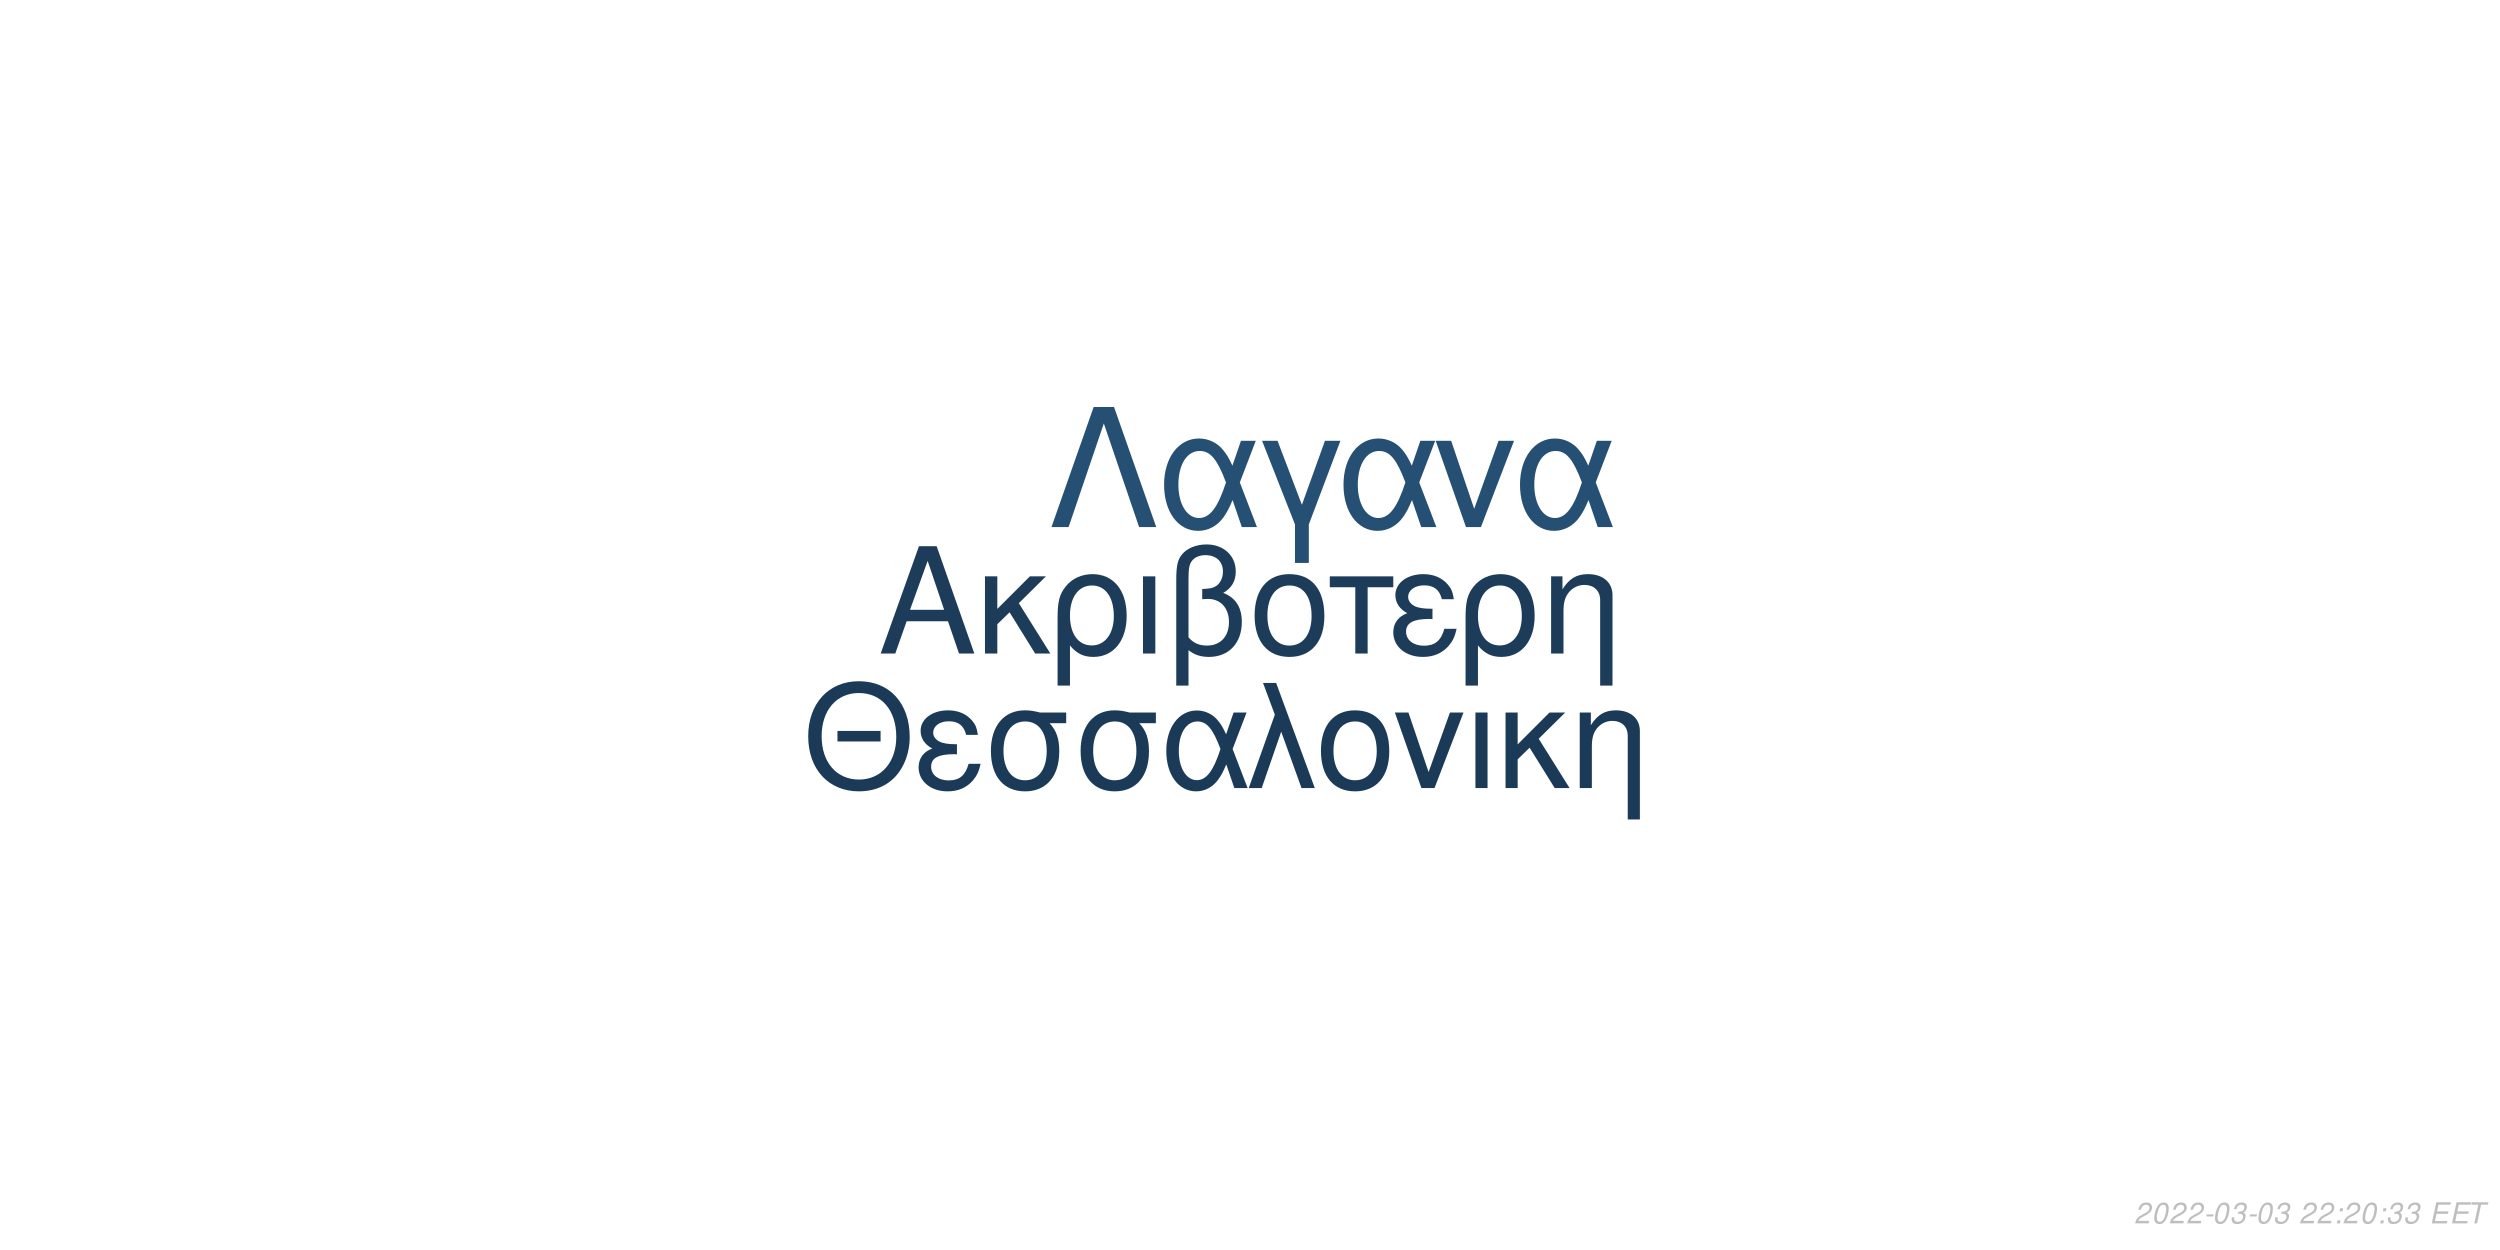
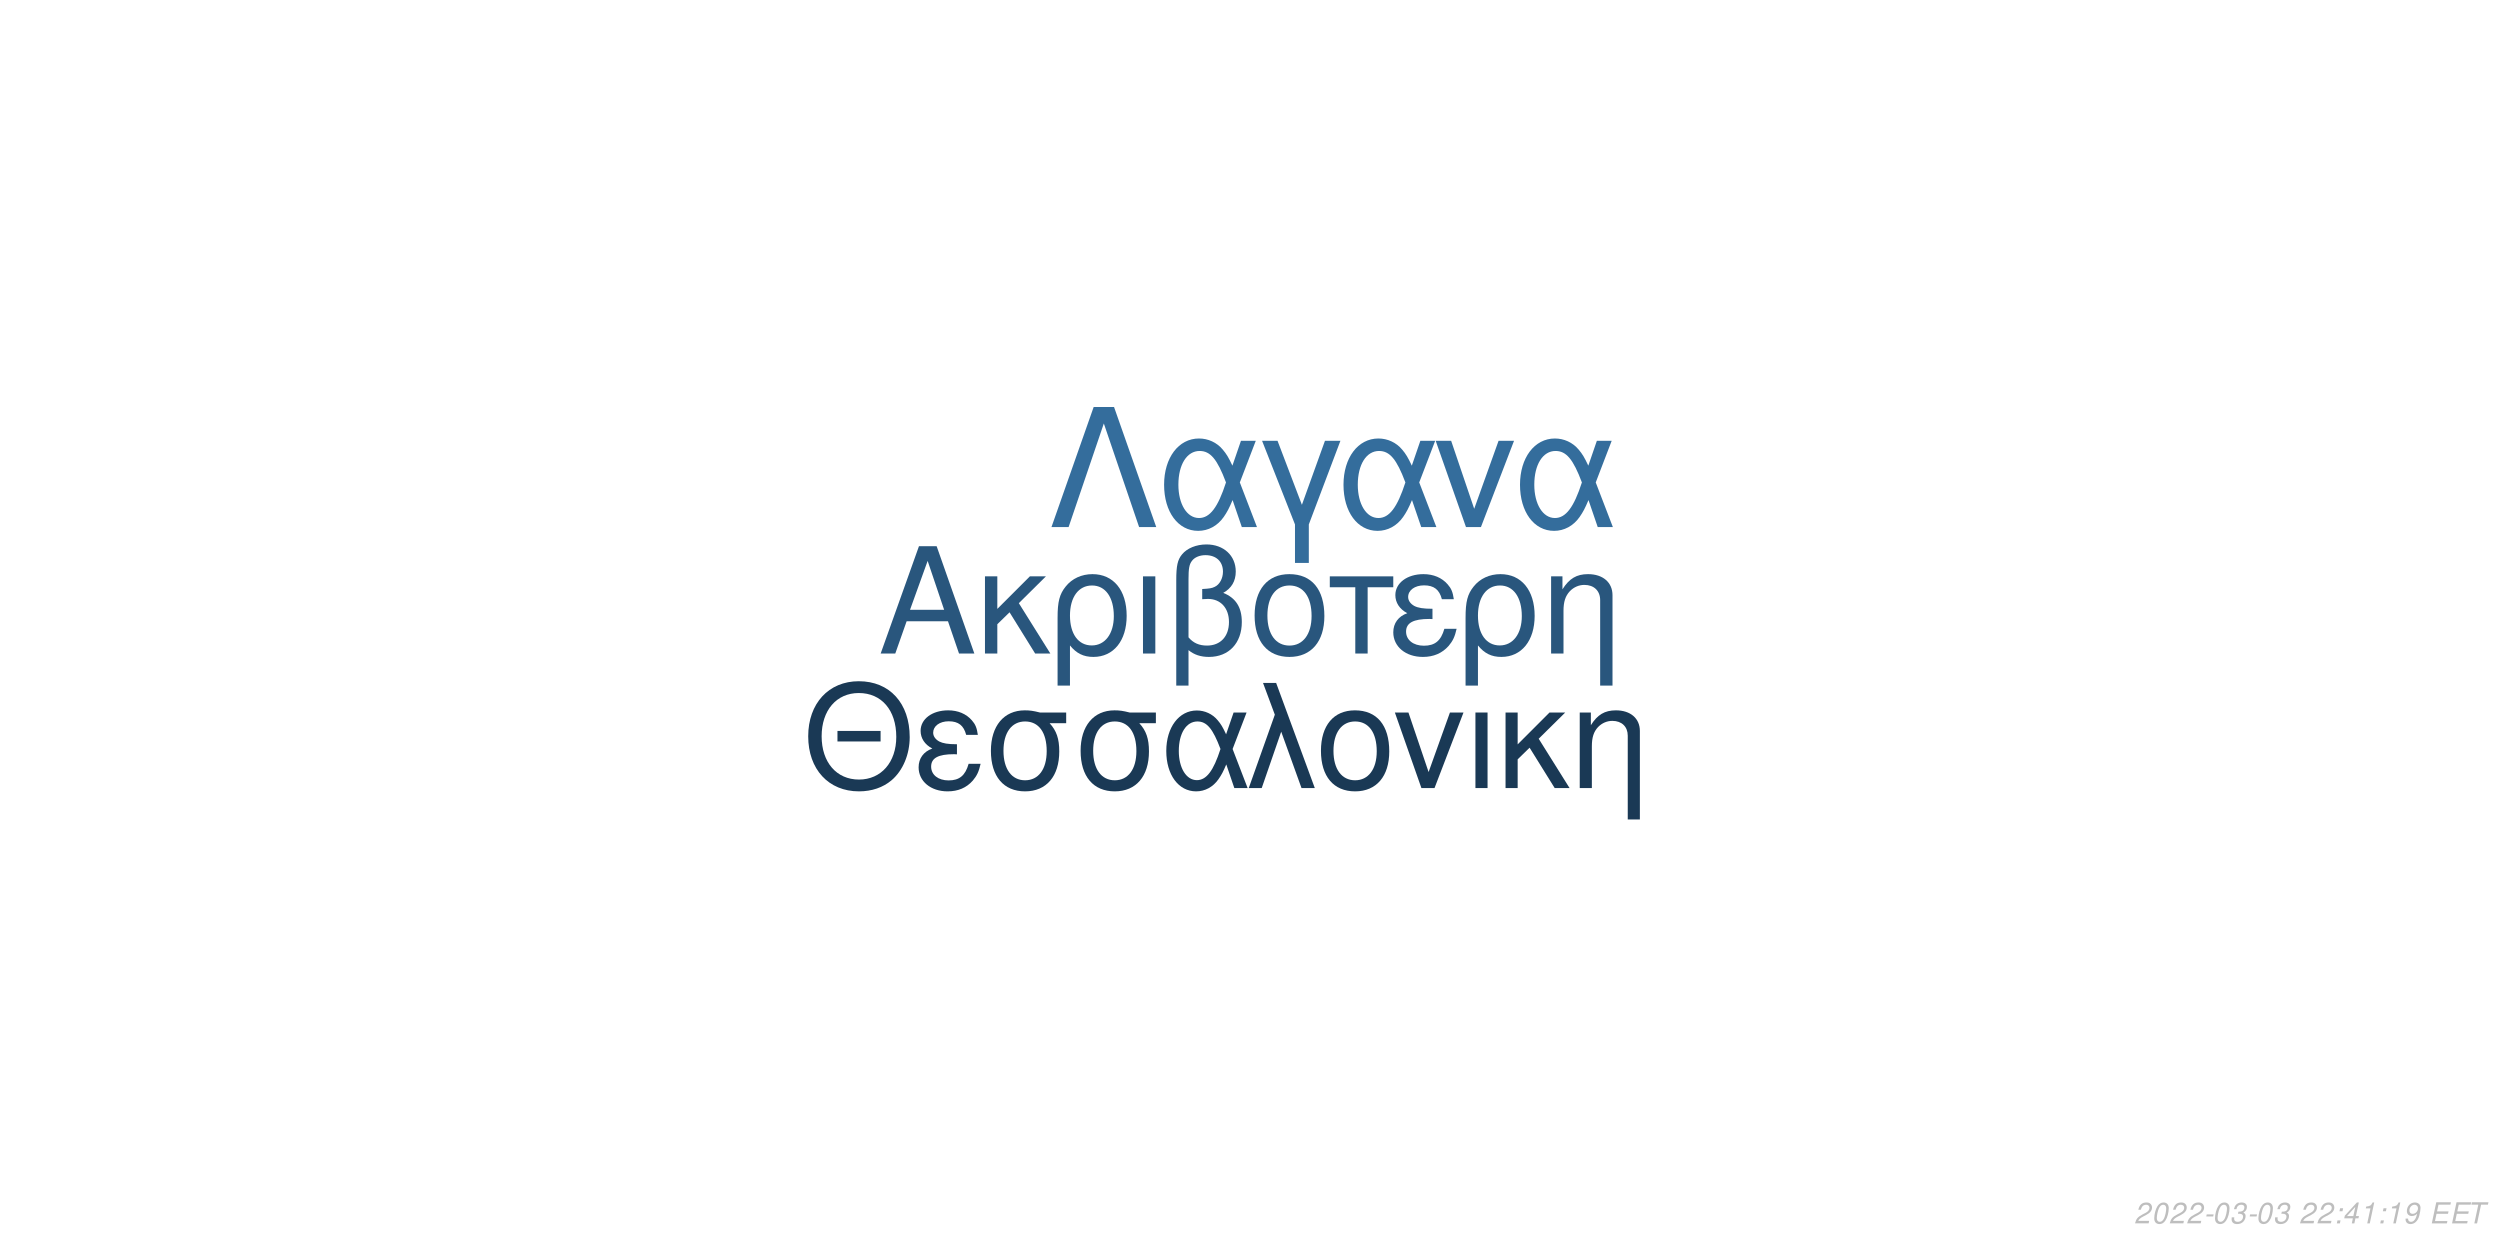
<svg xmlns="http://www.w3.org/2000/svg" xmlns:xlink="http://www.w3.org/1999/xlink" width="864pt" height="432pt" viewBox="0 0 864 432" version="1.1">
  <defs>
    <g>
      <symbol overflow="visible" id="glyph0-0">
        <path style="stroke:none;" d="" />
      </symbol>
      <symbol overflow="visible" id="glyph0-1">
        <path style="stroke:none;" d="M 24.125 -11.141 L 27.938 0 L 33.234 0 L 20.203 -37.094 L 14.094 -37.094 L 0.859 0 L 5.906 0 L 9.828 -11.141 Z M 22.797 -15.109 L 11 -15.109 L 17.094 -32.016 Z M 22.797 -15.109 " />
      </symbol>
      <symbol overflow="visible" id="glyph0-2">
        <path style="stroke:none;" d="M 7.172 -15.422 L 7.172 -26.672 L 2.906 -26.672 L 2.906 0 L 7.172 0 L 7.172 -10.125 L 11.406 -14.25 L 20.25 0 L 25.5 0 L 14.609 -17.406 L 23.969 -26.672 L 18.422 -26.672 Z M 7.172 -15.422 " />
      </symbol>
      <symbol overflow="visible" id="glyph0-3">
        <path style="stroke:none;" d="M 3 11.094 L 7.281 11.094 L 7.281 -2.797 C 9.516 -0.047 11.953 1.172 15.375 1.172 C 22.344 1.172 26.875 -4.422 26.875 -13.031 C 26.875 -21.891 22.297 -27.438 15.062 -27.438 C 11.297 -27.438 7.984 -25.906 5.797 -23.156 C 3.672 -20.516 3 -17.969 3 -12.359 Z M 14.906 -23.516 C 19.547 -23.516 22.438 -19.438 22.438 -12.922 C 22.438 -6.812 19.391 -2.797 14.812 -2.797 C 10.172 -2.797 7.281 -6.766 7.281 -13.125 C 7.281 -19.484 10.234 -23.516 14.906 -23.516 Z M 14.906 -23.516 " />
      </symbol>
      <symbol overflow="visible" id="glyph0-4">
        <path style="stroke:none;" d="M 3.516 0 L 7.781 0 L 7.781 -26.672 L 3.516 -26.672 Z M 3.516 0 " />
      </symbol>
      <symbol overflow="visible" id="glyph0-5">
        <path style="stroke:none;" d="M 4.016 11.094 L 8.25 11.094 L 8.25 -1.172 C 10.172 0.406 12.422 1.172 15.312 1.172 C 22.188 1.172 26.672 -3.609 26.672 -10.891 C 26.672 -15.984 24.578 -19.234 20.25 -20.969 C 23.109 -22.547 24.578 -25.031 24.578 -28.344 C 24.578 -33.844 20.406 -37.703 14.453 -37.703 C 10.938 -37.703 7.734 -36.391 6 -34.25 C 4.484 -32.422 4.016 -30.328 4.016 -25.391 Z M 8.25 -25.656 C 8.25 -29.359 8.5 -30.844 9.469 -32.062 C 10.375 -33.281 12.156 -34 14.094 -34 C 17.812 -34 20.156 -31.812 20.156 -28.297 C 20.156 -25.953 18.984 -23.812 17.297 -23.047 C 16.281 -22.547 15.469 -22.438 12.984 -22.297 L 12.984 -18.781 C 13.734 -18.828 14.344 -18.875 14.969 -18.875 C 19.344 -18.875 22.234 -15.719 22.234 -10.891 C 22.234 -5.906 19.281 -2.75 14.656 -2.75 C 11.953 -2.75 9.922 -3.609 8.25 -5.594 Z M 8.25 -25.656 " />
      </symbol>
      <symbol overflow="visible" id="glyph0-6">
        <path style="stroke:none;" d="M 14.094 -27.438 C 6.562 -27.438 2.094 -22.094 2.094 -13.125 C 2.094 -4.125 6.562 1.172 14.141 1.172 C 21.672 1.172 26.203 -4.172 26.203 -12.922 C 26.203 -22.188 21.828 -27.438 14.094 -27.438 Z M 14.141 -23.516 C 18.938 -23.516 21.781 -19.594 21.781 -12.984 C 21.781 -6.672 18.828 -2.75 14.141 -2.75 C 9.422 -2.75 6.516 -6.672 6.516 -13.125 C 6.516 -19.594 9.422 -23.516 14.141 -23.516 Z M 14.141 -23.516 " />
      </symbol>
      <symbol overflow="visible" id="glyph0-7">
        <path style="stroke:none;" d="M 7.891 0 L 12.156 0 L 12.156 -22.906 L 21.016 -22.906 L 21.016 -26.672 L -0.922 -26.672 L -0.922 -22.906 L 7.891 -22.906 Z M 7.891 0 " />
      </symbol>
      <symbol overflow="visible" id="glyph0-8">
        <path style="stroke:none;" d="M 14.562 -15.469 C 11.344 -15.469 9.562 -15.781 8.297 -16.438 C 6.922 -17.203 6.156 -18.328 6.156 -19.547 C 6.156 -21.891 8.453 -23.562 11.656 -23.562 C 15.062 -23.562 16.953 -22.094 17.812 -18.781 L 21.938 -18.781 C 21.578 -21.266 21.062 -22.5 19.797 -23.922 C 17.812 -26.203 14.906 -27.438 11.453 -27.438 C 5.797 -27.438 1.734 -24.375 1.734 -20.203 C 1.734 -17.609 3.156 -15.375 5.859 -13.938 C 2.797 -12.875 1.016 -10.484 1.016 -7.328 C 1.016 -2.391 5.297 1.172 11.25 1.172 C 14.969 1.172 17.906 -0.109 20.156 -2.641 C 21.578 -4.328 22.297 -5.797 22.906 -8.547 L 18.672 -8.547 C 17.5 -4.422 15.422 -2.703 11.609 -2.703 C 7.938 -2.703 5.438 -4.688 5.438 -7.578 C 5.438 -10.578 7.938 -11.953 13.484 -11.953 C 13.641 -11.953 14.094 -11.953 14.562 -11.906 Z M 14.562 -15.469 " />
      </symbol>
      <symbol overflow="visible" id="glyph0-9">
        <path style="stroke:none;" d="M 3.562 -26.672 L 3.562 0 L 7.844 0 L 7.844 -14.703 C 7.844 -17.906 8.5 -19.891 10.031 -21.531 C 11.406 -22.953 13.188 -23.719 15.062 -23.719 C 18.375 -23.719 20.516 -21.672 20.516 -18.469 L 20.516 11.094 L 24.781 11.094 L 24.781 -20.156 C 24.781 -24.578 21.469 -27.438 16.328 -27.438 C 12.359 -27.438 9.828 -25.906 7.484 -22.188 L 7.484 -26.672 Z M 3.562 -26.672 " />
      </symbol>
      <symbol overflow="visible" id="glyph1-0">
        <path style="stroke:none;" d="" />
      </symbol>
      <symbol overflow="visible" id="glyph1-1">
        <path style="stroke:none;" d="M 26.859 -19.734 L 11.953 -19.734 L 11.953 -16.094 L 26.859 -16.094 Z M 19.328 -36.922 C 8.922 -36.922 1.844 -29.25 1.844 -17.891 C 1.844 -6.484 8.875 1.141 19.391 1.141 C 23.812 1.141 27.703 -0.203 30.641 -2.688 C 34.578 -6.031 36.922 -11.656 36.922 -17.594 C 36.922 -29.297 30 -36.922 19.328 -36.922 Z M 19.328 -32.844 C 27.203 -32.844 32.281 -26.906 32.281 -17.688 C 32.281 -8.922 27.062 -2.938 19.391 -2.938 C 11.609 -2.938 6.484 -8.922 6.484 -17.891 C 6.484 -26.859 11.609 -32.844 19.328 -32.844 Z M 19.328 -32.844 " />
      </symbol>
      <symbol overflow="visible" id="glyph1-2">
        <path style="stroke:none;" d="M 14.25 -15.141 C 11.109 -15.141 9.375 -15.453 8.125 -16.094 C 6.781 -16.844 6.031 -17.938 6.031 -19.141 C 6.031 -21.422 8.266 -23.078 11.406 -23.078 C 14.75 -23.078 16.594 -21.625 17.438 -18.391 L 21.469 -18.391 C 21.125 -20.828 20.625 -22.031 19.391 -23.422 C 17.438 -25.656 14.594 -26.859 11.219 -26.859 C 5.688 -26.859 1.688 -23.875 1.688 -19.781 C 1.688 -17.234 3.094 -15.047 5.734 -13.656 C 2.734 -12.609 1 -10.266 1 -7.172 C 1 -2.344 5.188 1.141 11.016 1.141 C 14.656 1.141 17.547 -0.094 19.734 -2.594 C 21.125 -4.234 21.828 -5.688 22.422 -8.375 L 18.281 -8.375 C 17.141 -4.328 15.094 -2.641 11.359 -2.641 C 7.766 -2.641 5.328 -4.578 5.328 -7.422 C 5.328 -10.359 7.766 -11.703 13.203 -11.703 C 13.359 -11.703 13.797 -11.703 14.25 -11.656 Z M 14.25 -15.141 " />
      </symbol>
      <symbol overflow="visible" id="glyph1-3">
        <path style="stroke:none;" d="M 29 -26.109 L 19.938 -26.109 C 17.594 -26.703 16.438 -26.859 14.703 -26.859 C 7.469 -26.859 2.984 -21.469 2.984 -12.859 C 2.984 -4.031 7.375 1.141 14.797 1.141 C 22.172 1.141 26.609 -4.078 26.609 -12.656 C 26.609 -17.047 25.656 -19.828 23.266 -22.422 L 29 -22.422 Z M 14.797 -23.016 C 19.531 -23.016 22.266 -19.234 22.266 -12.75 C 22.266 -6.531 19.438 -2.688 14.797 -2.688 C 10.172 -2.688 7.328 -6.531 7.328 -12.859 C 7.328 -19.188 10.172 -23.016 14.797 -23.016 Z M 14.797 -23.016 " />
      </symbol>
      <symbol overflow="visible" id="glyph1-4">
        <path style="stroke:none;" d="M 29.344 -26.109 L 24.859 -26.109 L 22.266 -18.578 C 21.125 -21.031 20.484 -22.125 19.328 -23.469 C 17.547 -25.609 14.906 -26.812 12.156 -26.812 C 5.984 -26.812 1.594 -20.984 1.594 -12.812 C 1.594 -4.578 5.828 1.141 11.906 1.141 C 14.953 1.141 17.734 -0.344 19.625 -3.047 C 20.672 -4.531 21.281 -5.688 22.328 -8.172 L 25.109 0 L 29.703 0 L 24.516 -13.5 Z M 20.328 -13.5 C 17.891 -5.922 15.453 -2.734 12.156 -2.734 C 8.516 -2.734 5.922 -6.922 5.922 -12.812 C 5.922 -18.938 8.516 -23.016 12.359 -23.016 C 15.594 -23.016 17.688 -20.531 20.328 -13.5 Z M 20.328 -13.5 " />
      </symbol>
      <symbol overflow="visible" id="glyph1-5">
        <path style="stroke:none;" d="M 1.094 0 L 5.578 0 L 12.312 -19.484 L 19.328 0 L 23.922 0 L 10.562 -36.328 L 6.031 -36.328 L 10.109 -25.359 Z M 1.094 0 " />
      </symbol>
      <symbol overflow="visible" id="glyph1-6">
        <path style="stroke:none;" d="M 13.797 -26.859 C 6.422 -26.859 2.047 -21.625 2.047 -12.859 C 2.047 -4.031 6.422 1.141 13.859 1.141 C 21.234 1.141 25.656 -4.078 25.656 -12.656 C 25.656 -21.719 21.375 -26.859 13.797 -26.859 Z M 13.859 -23.016 C 18.531 -23.016 21.328 -19.188 21.328 -12.703 C 21.328 -6.531 18.438 -2.688 13.859 -2.688 C 9.219 -2.688 6.375 -6.531 6.375 -12.859 C 6.375 -19.188 9.219 -23.016 13.859 -23.016 Z M 13.859 -23.016 " />
      </symbol>
      <symbol overflow="visible" id="glyph1-7">
        <path style="stroke:none;" d="M 14.297 0 L 24.312 -26.109 L 19.625 -26.109 L 12.25 -5.531 L 5.281 -26.109 L 0.594 -26.109 L 9.766 0 Z M 14.297 0 " />
      </symbol>
      <symbol overflow="visible" id="glyph1-8">
        <path style="stroke:none;" d="M 3.438 0 L 7.625 0 L 7.625 -26.109 L 3.438 -26.109 Z M 3.438 0 " />
      </symbol>
      <symbol overflow="visible" id="glyph1-9">
        <path style="stroke:none;" d="M 7.031 -15.094 L 7.031 -26.109 L 2.844 -26.109 L 2.844 0 L 7.031 0 L 7.031 -9.922 L 11.156 -13.953 L 19.828 0 L 24.969 0 L 14.297 -17.047 L 23.469 -26.109 L 18.031 -26.109 Z M 7.031 -15.094 " />
      </symbol>
      <symbol overflow="visible" id="glyph1-10">
        <path style="stroke:none;" d="M 3.484 -26.109 L 3.484 0 L 7.672 0 L 7.672 -14.406 C 7.672 -17.547 8.328 -19.484 9.812 -21.078 C 11.156 -22.469 12.906 -23.219 14.75 -23.219 C 17.984 -23.219 20.078 -21.234 20.078 -18.094 L 20.078 10.859 L 24.266 10.859 L 24.266 -19.734 C 24.266 -24.062 21.031 -26.859 16 -26.859 C 12.109 -26.859 9.609 -25.359 7.328 -21.719 L 7.328 -26.109 Z M 3.484 -26.109 " />
      </symbol>
      <symbol overflow="visible" id="glyph2-0">
        <path style="stroke:none;" d="" />
      </symbol>
      <symbol overflow="visible" id="glyph2-1">
        <path style="stroke:none;" d="M 22.531 -41.484 L 15.484 -41.484 L 0.906 0 L 6.828 0 L 19 -35.797 L 31.188 0 L 37.109 0 Z M 22.531 -41.484 " />
      </symbol>
      <symbol overflow="visible" id="glyph2-2">
        <path style="stroke:none;" d="M 33.516 -29.812 L 28.391 -29.812 L 25.438 -21.219 C 24.125 -24.016 23.391 -25.266 22.078 -26.797 C 20.031 -29.25 17.016 -30.609 13.891 -30.609 C 6.828 -30.609 1.828 -23.953 1.828 -14.625 C 1.828 -5.234 6.656 1.312 13.594 1.312 C 17.078 1.312 20.266 -0.391 22.422 -3.469 C 23.609 -5.172 24.297 -6.484 25.5 -9.328 L 28.688 0 L 33.922 0 L 28 -15.422 Z M 23.219 -15.422 C 20.422 -6.766 17.641 -3.125 13.891 -3.125 C 9.734 -3.125 6.766 -7.906 6.766 -14.625 C 6.766 -21.625 9.734 -26.297 14.109 -26.297 C 17.812 -26.297 20.203 -23.453 23.219 -15.422 Z M 23.219 -15.422 " />
      </symbol>
      <symbol overflow="visible" id="glyph2-3">
        <path style="stroke:none;" d="M 12.062 12.406 L 16.844 12.406 L 16.844 -0.906 L 27.766 -29.812 L 22.422 -29.812 L 14.453 -7.688 L 6.031 -29.812 L 0.688 -29.812 L 12.062 -0.906 Z M 12.062 12.406 " />
      </symbol>
      <symbol overflow="visible" id="glyph2-4">
        <path style="stroke:none;" d="M 16.328 0 L 27.766 -29.812 L 22.422 -29.812 L 14 -6.312 L 6.031 -29.812 L 0.688 -29.812 L 11.156 0 Z M 16.328 0 " />
      </symbol>
      <symbol overflow="visible" id="glyph3-0">
        <path style="stroke:none;" d="" />
      </symbol>
      <symbol overflow="visible" id="glyph3-1">
        <path style="stroke:none;" d="M 5.234 -0.875 L 1.469 -0.875 C 1.641 -1.375 2.203 -1.891 3.109 -2.344 L 4.234 -2.938 C 5.562 -3.625 6.219 -4.469 6.219 -5.484 C 6.219 -5.938 6.062 -6.359 5.797 -6.656 C 5.469 -7.047 4.984 -7.234 4.312 -7.234 C 2.766 -7.234 1.891 -6.453 1.484 -4.734 L 2.375 -4.734 C 2.484 -5.188 2.609 -5.484 2.797 -5.75 C 3.094 -6.203 3.609 -6.453 4.188 -6.453 C 4.891 -6.453 5.344 -6.031 5.344 -5.375 C 5.344 -4.703 4.859 -4.094 4.016 -3.656 L 2.984 -3.125 C 1.234 -2.188 0.797 -1.656 0.344 -0.016 L 5.047 -0.016 Z M 5.234 -0.875 " />
      </symbol>
      <symbol overflow="visible" id="glyph3-2">
        <path style="stroke:none;" d="M 4.203 -7.234 C 3.375 -7.234 2.688 -6.812 2.125 -5.984 C 1.484 -5.047 0.984 -3.188 0.984 -1.734 C 0.984 -1.109 1.172 -0.562 1.484 -0.266 C 1.797 0.047 2.281 0.234 2.766 0.234 C 3.625 0.234 4.281 -0.156 4.859 -1.016 C 5.516 -1.953 6 -3.797 6 -5.266 C 6 -6.5 5.328 -7.234 4.203 -7.234 Z M 4.094 -6.453 C 4.734 -6.453 5.125 -5.984 5.125 -5.156 C 5.125 -4.203 4.781 -2.625 4.406 -1.812 C 3.984 -0.938 3.516 -0.547 2.875 -0.547 C 2.25 -0.547 1.875 -1.031 1.875 -1.828 C 1.875 -2.797 2.203 -4.344 2.594 -5.203 C 2.984 -6.047 3.453 -6.453 4.094 -6.453 Z M 4.094 -6.453 " />
      </symbol>
      <symbol overflow="visible" id="glyph3-3">
        <path style="stroke:none;" d="M 3.516 -3.125 L 1.125 -3.125 L 0.969 -2.406 L 3.359 -2.406 Z M 3.516 -3.125 " />
      </symbol>
      <symbol overflow="visible" id="glyph3-4">
        <path style="stroke:none;" d="M 2.922 -3.312 C 3.125 -3.344 3.234 -3.344 3.375 -3.344 C 4.203 -3.344 4.688 -3 4.688 -2.406 C 4.688 -1.312 3.906 -0.547 2.781 -0.547 C 2.047 -0.547 1.594 -0.938 1.594 -1.562 C 1.594 -1.719 1.609 -1.844 1.656 -2.094 L 0.766 -2.094 C 0.734 -1.797 0.719 -1.641 0.719 -1.469 C 0.719 -0.375 1.406 0.234 2.641 0.234 C 3.547 0.234 4.297 -0.078 4.812 -0.656 C 5.266 -1.156 5.562 -1.875 5.562 -2.547 C 5.562 -3.125 5.344 -3.453 4.797 -3.734 C 5.641 -4.234 6.016 -4.844 6.016 -5.734 C 6.016 -6.656 5.312 -7.234 4.203 -7.234 C 3.375 -7.234 2.672 -6.938 2.188 -6.375 C 1.891 -6.031 1.703 -5.641 1.516 -4.906 L 2.391 -4.906 C 2.5 -5.359 2.594 -5.594 2.734 -5.812 C 3.047 -6.234 3.516 -6.453 4.078 -6.453 C 4.734 -6.453 5.141 -6.125 5.141 -5.578 C 5.141 -5.188 5.016 -4.797 4.797 -4.547 C 4.516 -4.234 4 -4.062 3.266 -4.062 L 3.078 -4.062 Z M 2.922 -3.312 " />
      </symbol>
      <symbol overflow="visible" id="glyph3-5">
        <path style="stroke:none;" d="" />
      </symbol>
      <symbol overflow="visible" id="glyph3-6">
        <path style="stroke:none;" d="M 2.359 -1.031 L 1.312 -1.031 L 1.094 0 L 2.141 0 Z M 3.266 -5.234 L 2.219 -5.234 L 2 -4.203 L 3.047 -4.203 Z M 3.266 -5.234 " />
      </symbol>
      <symbol overflow="visible" id="glyph3-7">
+         <path style="stroke:none;" d="M 3.625 -1.75 L 3.266 0 L 4.141 0 L 4.516 -1.75 L 5.562 -1.75 L 5.734 -2.531 L 4.688 -2.531 L 5.688 -7.234 L 5.016 -7.234 L 0.844 -2.672 L 0.641 -1.75 Z M 3.797 -2.531 L 1.594 -2.531 L 4.469 -5.703 Z M 3.797 -2.531 " />
+       </symbol>
+       <symbol overflow="visible" id="glyph3-8">
+         <path style="stroke:none;" d="M 3.703 -5.188 L 2.594 0 L 3.469 0 L 5.016 -7.234 L 4.438 -7.234 C 3.906 -6.156 3.688 -6.016 2.234 -5.812 L 2.109 -5.188 Z M 3.703 -5.188 " />
+       </symbol>
+       <symbol overflow="visible" id="glyph3-9">
+         <path style="stroke:none;" d="M 0.844 -1.656 C 0.844 -1.547 0.844 -1.438 0.844 -1.375 C 0.844 -0.406 1.531 0.234 2.578 0.234 C 3.203 0.234 3.766 0.016 4.297 -0.438 C 4.938 -1 5.312 -1.656 5.594 -2.719 C 5.844 -3.672 6.016 -4.766 6.016 -5.375 C 6.016 -5.844 5.844 -6.328 5.547 -6.656 C 5.203 -7.031 4.703 -7.234 4.062 -7.234 C 2.516 -7.234 1.297 -5.938 1.297 -4.266 C 1.297 -3.203 1.984 -2.547 3.047 -2.547 C 3.484 -2.547 3.953 -2.672 4.281 -2.891 C 4.406 -2.984 4.547 -3.078 4.828 -3.344 C 4.438 -1.484 3.703 -0.547 2.703 -0.547 C 2.109 -0.547 1.719 -0.938 1.719 -1.547 L 1.719 -1.656 Z M 3.953 -6.453 C 4.625 -6.453 5.141 -5.953 5.141 -5.281 C 5.141 -4.188 4.312 -3.312 3.297 -3.312 C 2.594 -3.312 2.172 -3.734 2.172 -4.453 C 2.172 -5.562 2.984 -6.453 3.953 -6.453 Z M 3.953 -6.453 " />
+       </symbol>
+       <symbol overflow="visible" id="glyph3-10">
        <path style="stroke:none;" d="M 2.547 -3.312 L 6.5 -3.312 L 6.688 -4.141 L 2.719 -4.141 L 3.219 -6.469 L 7.344 -6.469 L 7.516 -7.297 L 2.453 -7.297 L 0.906 0 L 6.125 0 L 6.297 -0.812 L 2.016 -0.812 Z M 2.547 -3.312 " />
      </symbol>
-       <symbol overflow="visible" id="glyph3-8">
+       <symbol overflow="visible" id="glyph3-11">
        <path style="stroke:none;" d="M 4.938 -6.469 L 7.312 -6.469 L 7.484 -7.297 L 1.75 -7.297 L 1.578 -6.469 L 3.984 -6.469 L 2.609 0 L 3.547 0 Z M 4.938 -6.469 " />
      </symbol>
    </g>
  </defs>
  <g id="surface1">
    <rect x="0" y="0" width="864" height="432" style="fill:rgb(100%,100%,100%);fill-opacity:1;stroke:none;" />
-     <g style="fill:rgb(10.98%,23.529%,35.294%);fill-opacity:1;">
+     <g style="fill:rgb(16.078%,33.725%,49.02%);fill-opacity:1;">
      <use xlink:href="#glyph0-1" x="303.5" y="225.861" />
      <use xlink:href="#glyph0-2" x="337.5" y="225.861" />
      <use xlink:href="#glyph0-3" x="362.5" y="225.861" />
      <use xlink:href="#glyph0-4" x="391.5" y="225.861" />
      <use xlink:href="#glyph0-5" x="402.5" y="225.861" />
      <use xlink:href="#glyph0-6" x="431.5" y="225.861" />
      <use xlink:href="#glyph0-7" x="460.5" y="225.861" />
      <use xlink:href="#glyph0-8" x="480.5" y="225.861" />
      <use xlink:href="#glyph0-3" x="503.5" y="225.861" />
      <use xlink:href="#glyph0-9" x="532.5" y="225.861" />
    </g>
-     <g style="fill:rgb(10.588%,22.745%,34.118%);fill-opacity:1;">
+     <g style="fill:rgb(10.196%,22.353%,33.333%);fill-opacity:1;">
      <use xlink:href="#glyph1-1" x="277.473" y="272.354" />
      <use xlink:href="#glyph1-2" x="316.473" y="272.354" />
      <use xlink:href="#glyph1-3" x="339.473" y="272.354" />
      <use xlink:href="#glyph1-3" x="370.473" y="272.354" />
      <use xlink:href="#glyph1-4" x="401.473" y="272.354" />
      <use xlink:href="#glyph1-5" x="430.473" y="272.354" />
      <use xlink:href="#glyph1-6" x="454.473" y="272.354" />
      <use xlink:href="#glyph1-7" x="481.473" y="272.354" />
      <use xlink:href="#glyph1-8" x="506.473" y="272.354" />
      <use xlink:href="#glyph1-9" x="517.473" y="272.354" />
      <use xlink:href="#glyph1-10" x="542.473" y="272.354" />
    </g>
-     <g style="fill:rgb(14.51%,30.98%,45.098%);fill-opacity:1;">
+     <g style="fill:rgb(20.392%,42.745%,61.176%);fill-opacity:1;">
      <use xlink:href="#glyph2-1" x="362.484" y="182.152" />
      <use xlink:href="#glyph2-2" x="400.484" y="182.152" />
      <use xlink:href="#glyph2-3" x="435.484" y="182.152" />
      <use xlink:href="#glyph2-2" x="462.484" y="182.152" />
      <use xlink:href="#glyph2-4" x="495.484" y="182.152" />
      <use xlink:href="#glyph2-2" x="523.484" y="182.152" />
    </g>
    <g style="fill:rgb(74.51%,74.51%,74.51%);fill-opacity:1;">
      <use xlink:href="#glyph3-1" x="737.52" y="422.81" />
      <use xlink:href="#glyph3-2" x="743.52" y="422.81" />
      <use xlink:href="#glyph3-1" x="749.52" y="422.81" />
      <use xlink:href="#glyph3-1" x="755.52" y="422.81" />
      <use xlink:href="#glyph3-3" x="761.52" y="422.81" />
      <use xlink:href="#glyph3-2" x="764.52" y="422.81" />
      <use xlink:href="#glyph3-4" x="770.52" y="422.81" />
      <use xlink:href="#glyph3-3" x="776.52" y="422.81" />
      <use xlink:href="#glyph3-2" x="779.52" y="422.81" />
      <use xlink:href="#glyph3-4" x="785.52" y="422.81" />
      <use xlink:href="#glyph3-5" x="791.52" y="422.81" />
      <use xlink:href="#glyph3-1" x="794.52" y="422.81" />
      <use xlink:href="#glyph3-1" x="800.52" y="422.81" />
      <use xlink:href="#glyph3-6" x="806.52" y="422.81" />
-       <use xlink:href="#glyph3-1" x="809.52" y="422.81" />
-       <use xlink:href="#glyph3-2" x="815.52" y="422.81" />
+       <use xlink:href="#glyph3-7" x="809.52" y="422.81" />
+       <use xlink:href="#glyph3-8" x="815.52" y="422.81" />
      <use xlink:href="#glyph3-6" x="821.52" y="422.81" />
-       <use xlink:href="#glyph3-4" x="824.52" y="422.81" />
-       <use xlink:href="#glyph3-4" x="830.52" y="422.81" />
+       <use xlink:href="#glyph3-8" x="824.52" y="422.81" />
+       <use xlink:href="#glyph3-9" x="830.52" y="422.81" />
      <use xlink:href="#glyph3-5" x="836.52" y="422.81" />
-       <use xlink:href="#glyph3-7" x="839.52" y="422.81" />
-       <use xlink:href="#glyph3-7" x="846.52" y="422.81" />
-       <use xlink:href="#glyph3-8" x="852.52" y="422.81" />
+       <use xlink:href="#glyph3-10" x="839.52" y="422.81" />
+       <use xlink:href="#glyph3-10" x="846.52" y="422.81" />
+       <use xlink:href="#glyph3-11" x="852.52" y="422.81" />
    </g>
  </g>
</svg>
